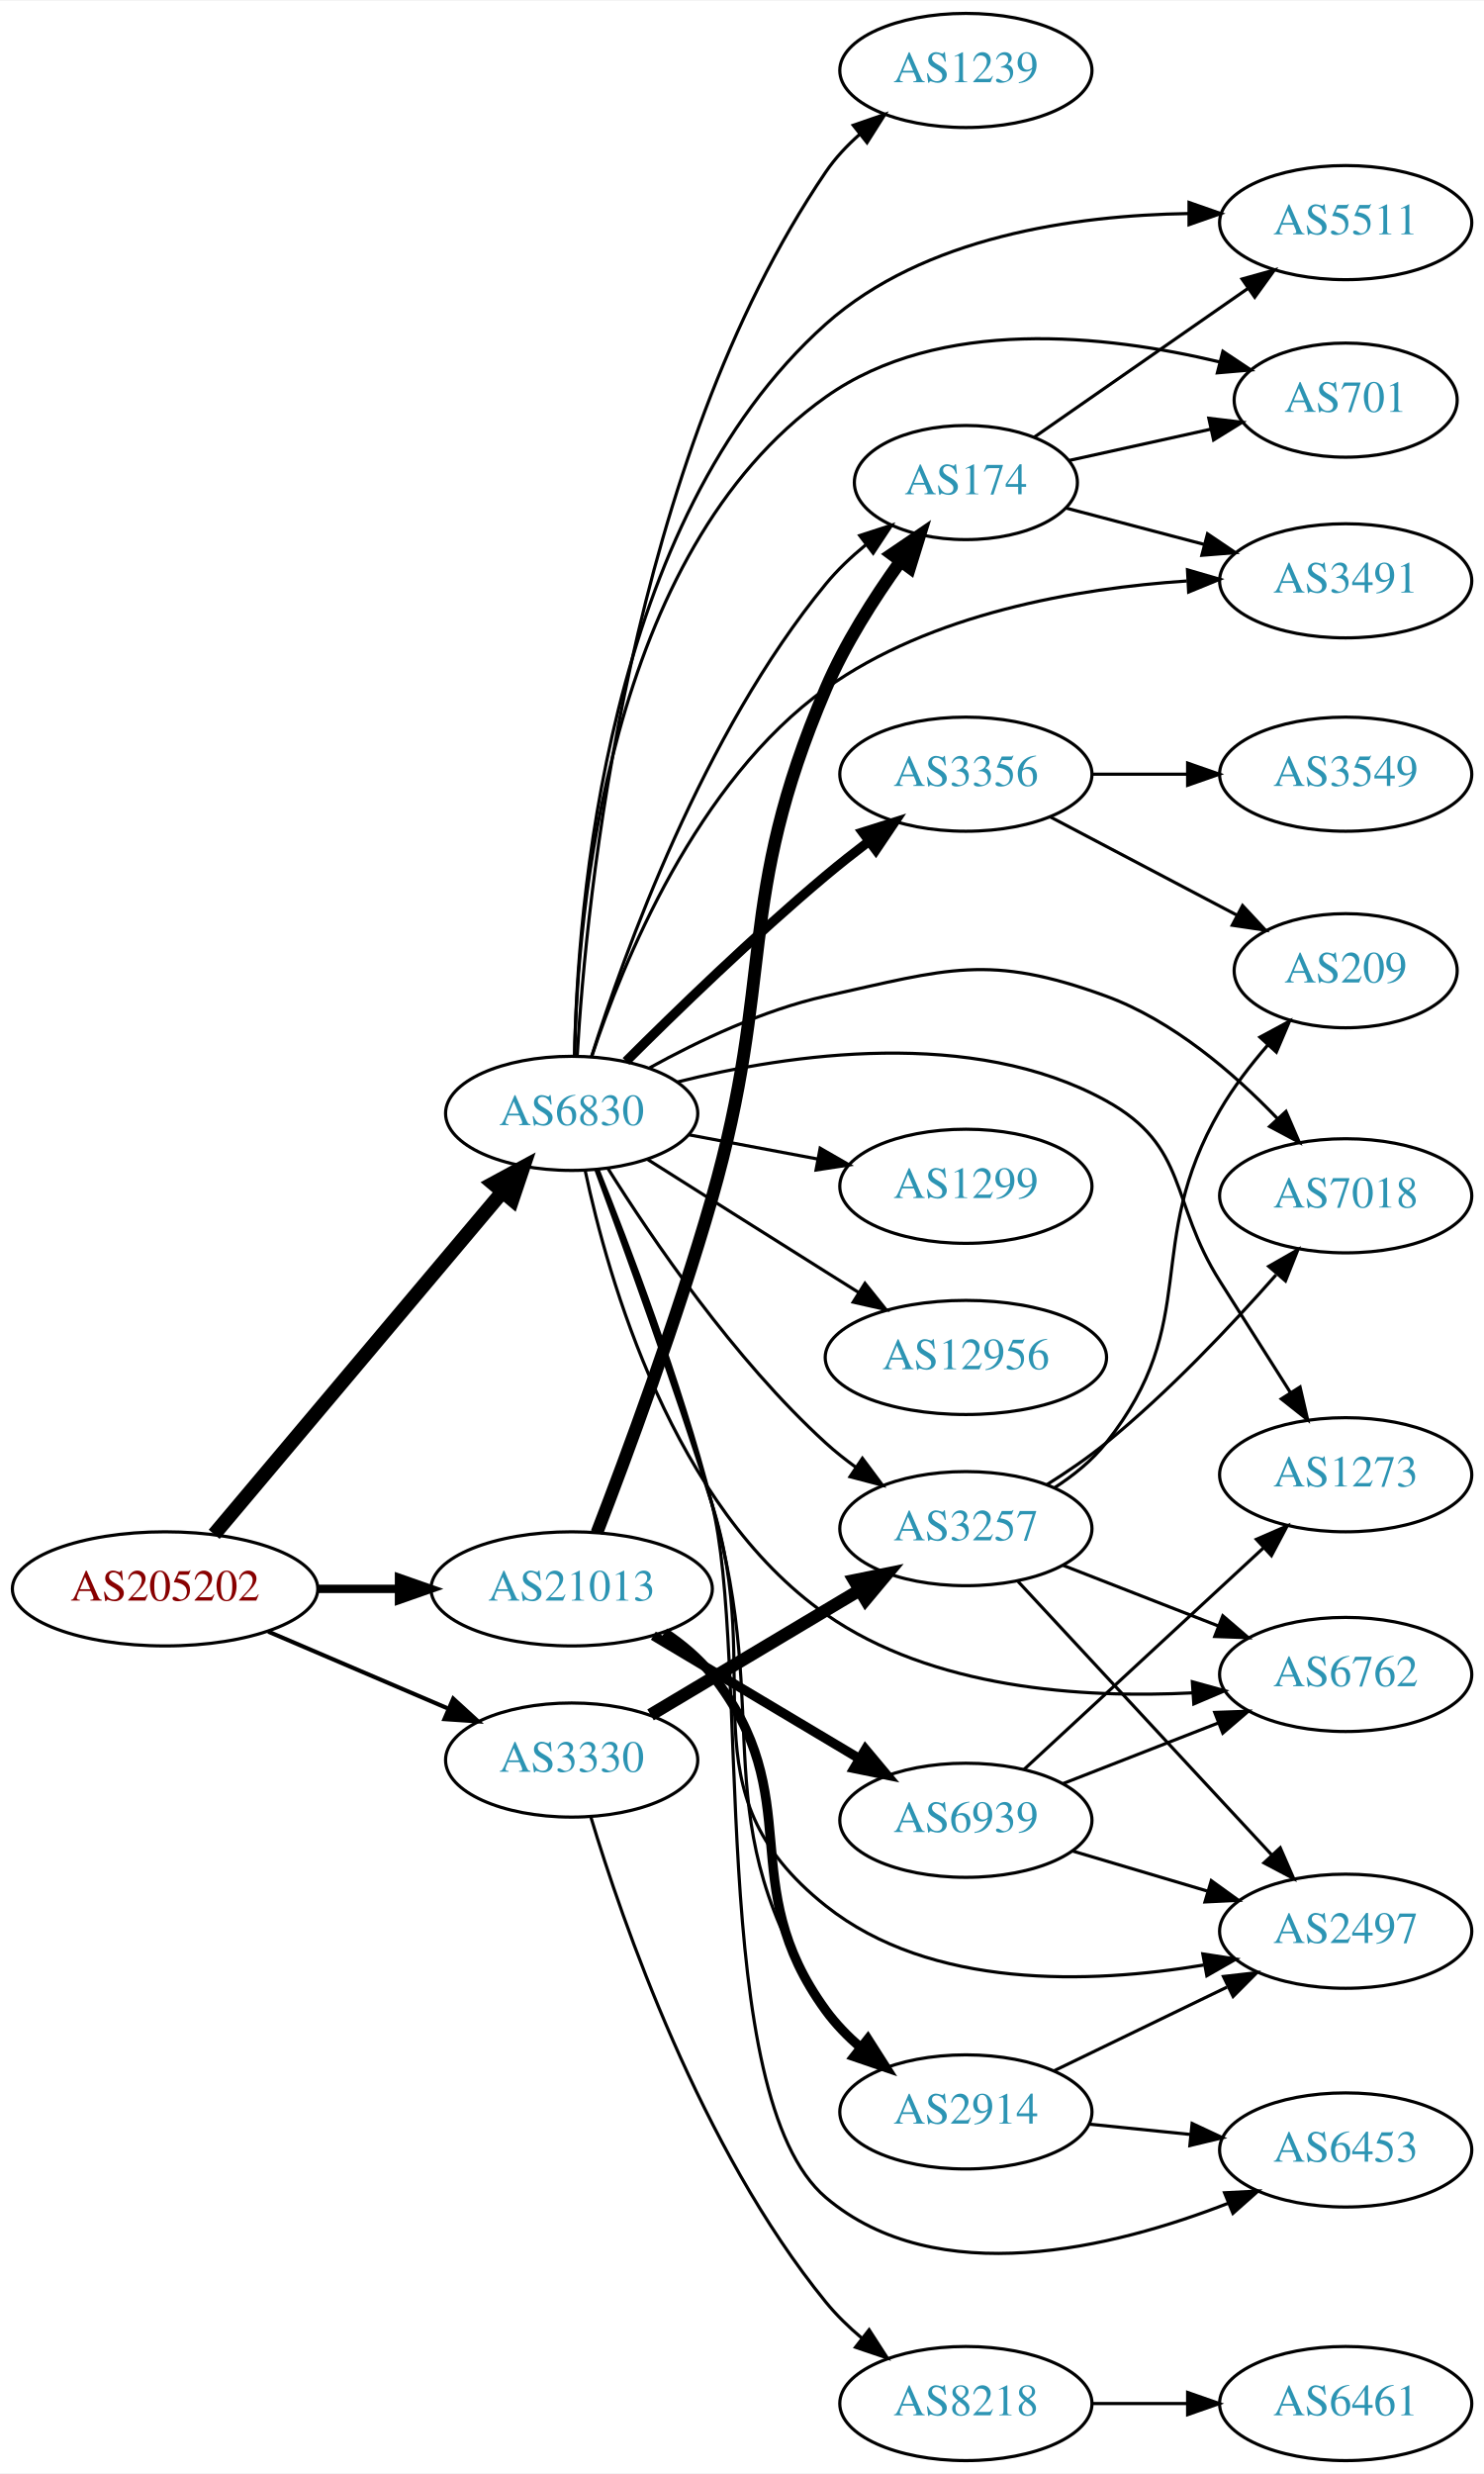
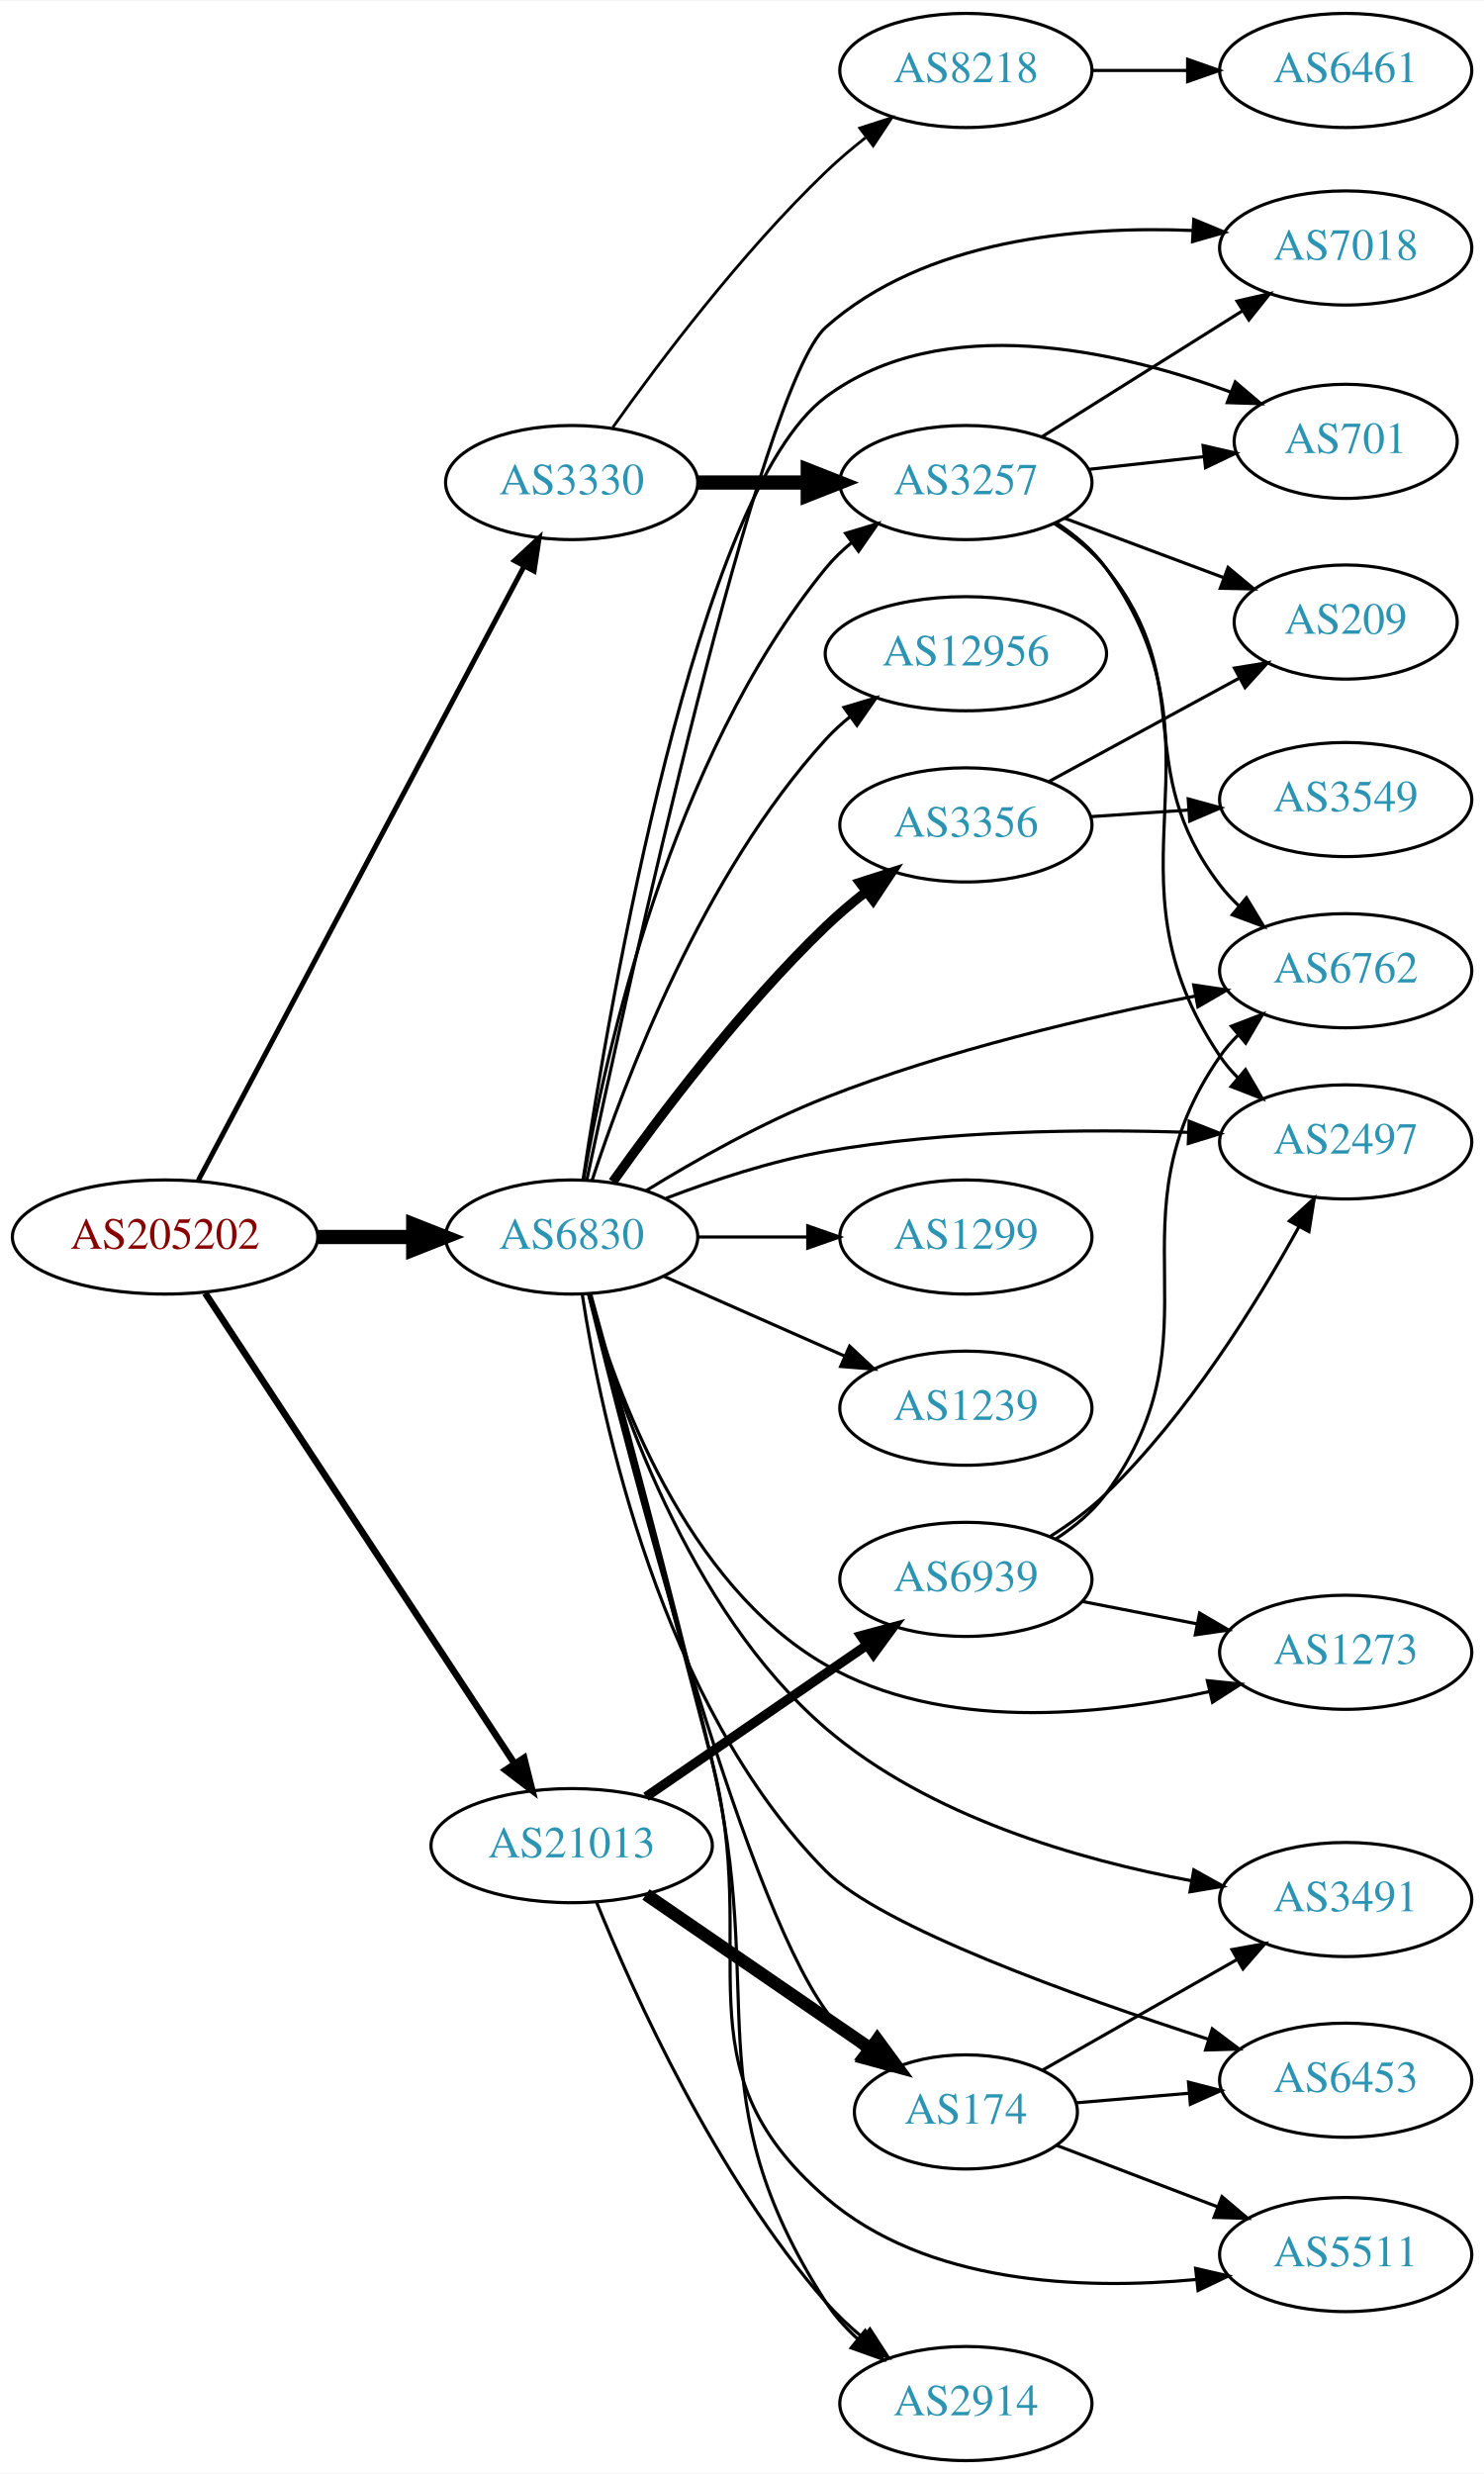
<svg xmlns="http://www.w3.org/2000/svg" xmlns:xlink="http://www.w3.org/1999/xlink" width="468pt" height="780pt" viewBox="0.00 0.00 468.27 780.00">
  <g id="graph0" class="graph" transform="scale(1 1) rotate(0) translate(4 776)">
    <polygon fill="white" stroke="none" points="-4,4 -4,-776 464.269,-776 464.269,4 -4,4" />
    <g id="node1" class="node">
      <g id="a_node1">
        <a xlink:href="/asn/205202" xlink:title="AS205202 ~ Catalysts GmbH [AT]">
-           <ellipse fill="#ffffff" stroke="black" cx="48.096" cy="-275" rx="48.192" ry="18" />
-           <text text-anchor="middle" x="48.096" y="-271.3" font-family="Times,serif" font-size="14.00" fill="#880000">AS205202</text>
+           <ellipse fill="#ffffff" stroke="black" cx="48.096" cy="-386" rx="48.192" ry="18" />
+           <text text-anchor="middle" x="48.096" y="-382.3" font-family="Times,serif" font-size="14.00" fill="#880000">AS205202</text>
        </a>
      </g>
    </g>
    <g id="node2" class="node">
      <g id="a_node2">
        <a xlink:href="/asn/3330" xlink:title="AS3330 ~ Vienna, Austria [AT]">
-           <ellipse fill="#ffffff" stroke="black" cx="176.388" cy="-221" rx="39.794" ry="18" />
-           <text text-anchor="middle" x="176.388" y="-217.3" font-family="Times,serif" font-size="14.00" fill="#2c94b3">AS3330</text>
+           <ellipse fill="#ffffff" stroke="black" cx="176.388" cy="-624" rx="39.794" ry="18" />
+           <text text-anchor="middle" x="176.388" y="-620.3" font-family="Times,serif" font-size="14.00" fill="#2c94b3">AS3330</text>
        </a>
      </g>
    </g>
    <g id="edge1" class="edge">
-       <path fill="none" stroke="black" stroke-width="1.324" d="M80.639,-261.513C97.776,-254.185 119.097,-245.069 137.172,-237.34" />
-       <polygon fill="black" stroke="black" stroke-width="1.324" points="139.014,-240.359 146.832,-233.21 136.262,-233.923 139.014,-240.359" />
+       <path fill="none" stroke="black" stroke-width="1.588" d="M58.588,-403.889C80.638,-445.441 135.409,-548.659 161.344,-597.534" />
+       <polygon fill="black" stroke="black" stroke-width="1.588" points="158.349,-599.358 166.128,-606.551 164.533,-596.077 158.349,-599.358" />
    </g>
    <g id="node3" class="node">
      <g id="a_node3">
        <a xlink:href="/asn/6830" xlink:title="AS6830 ~ LGI-UPC [AT]">
-           <ellipse fill="#ffffff" stroke="black" cx="176.388" cy="-425" rx="39.794" ry="18" />
-           <text text-anchor="middle" x="176.388" y="-421.3" font-family="Times,serif" font-size="14.00" fill="#2c94b3">AS6830</text>
+           <ellipse fill="#ffffff" stroke="black" cx="176.388" cy="-386" rx="39.794" ry="18" />
+           <text text-anchor="middle" x="176.388" y="-382.3" font-family="Times,serif" font-size="14.00" fill="#2c94b3">AS6830</text>
        </a>
      </g>
    </g>
    <g id="edge2" class="edge">
-       <path fill="none" stroke="black" stroke-width="4.5" d="M63.583,-292.207C85.851,-318.655 128.602,-369.432 154.303,-399.958" />
-       <polygon fill="black" stroke="black" stroke-width="4.5" points="151.616,-402.88 161.069,-407.994 157.641,-397.808 151.616,-402.88" />
+       <path fill="none" stroke="black" stroke-width="4.5" d="M96.481,-386C106.248,-386 116.551,-386 126.373,-386" />
+       <polygon fill="black" stroke="black" stroke-width="4.5" points="126.393,-389.938 136.393,-386 126.393,-382.063 126.393,-389.938" />
    </g>
    <g id="node4" class="node">
      <g id="a_node4">
        <a xlink:href="/asn/21013" xlink:title="AS21013 ~ Wels, AT [AT]">
-           <ellipse fill="#ffffff" stroke="black" cx="176.388" cy="-275" rx="44.393" ry="18" />
-           <text text-anchor="middle" x="176.388" y="-271.3" font-family="Times,serif" font-size="14.00" fill="#2c94b3">AS21013</text>
+           <ellipse fill="#ffffff" stroke="black" cx="176.388" cy="-194" rx="44.393" ry="18" />
+           <text text-anchor="middle" x="176.388" y="-190.3" font-family="Times,serif" font-size="14.00" fill="#2c94b3">AS21013</text>
        </a>
      </g>
    </g>
    <g id="edge3" class="edge">
-       <path fill="none" stroke="black" stroke-width="2.647" d="M96.481,-275C104.742,-275 113.386,-275 121.799,-275" />
-       <polygon fill="black" stroke="black" stroke-width="2.647" points="121.904,-278.5 131.904,-275 121.904,-271.5 121.904,-278.5" />
+       <path fill="none" stroke="black" stroke-width="2.118" d="M60.751,-368.281C83.128,-334.262 132.198,-259.66 158.288,-219.996" />
+       <polygon fill="black" stroke="black" stroke-width="2.118" points="161.372,-221.677 163.943,-211.399 155.524,-217.83 161.372,-221.677" />
    </g>
    <g id="node5" class="node">
      <g id="a_node5">
        <a xlink:href="/asn/3257" xlink:title="AS3257 ~ GTT [DE]">
-           <ellipse fill="#ffffff" stroke="black" cx="300.78" cy="-294" rx="39.794" ry="18" />
-           <text text-anchor="middle" x="300.78" y="-290.3" font-family="Times,serif" font-size="14.00" fill="#2c94b3">AS3257</text>
+           <ellipse fill="#ffffff" stroke="black" cx="300.78" cy="-624" rx="39.794" ry="18" />
+           <text text-anchor="middle" x="300.78" y="-620.3" font-family="Times,serif" font-size="14.00" fill="#2c94b3">AS3257</text>
        </a>
      </g>
    </g>
    <g id="edge4" class="edge">
-       <path fill="none" stroke="black" stroke-width="4" d="M201.277,-235.248C220.062,-246.453 246.433,-262.182 267.162,-274.545" />
-       <polygon fill="black" stroke="black" stroke-width="4" points="265.57,-277.671 275.951,-279.788 269.155,-271.659 265.57,-277.671" />
+       <path fill="none" stroke="black" stroke-width="4.5" d="M216.113,-624C227.052,-624 239.102,-624 250.568,-624" />
+       <polygon fill="black" stroke="black" stroke-width="4.5" points="250.886,-627.938 260.886,-624 250.886,-620.063 250.886,-627.938" />
    </g>
    <g id="node6" class="node">
      <g id="a_node6">
        <a xlink:href="/asn/8218" xlink:title="AS8218 ~ legacy Neotelecoms [FR]">
-           <ellipse fill="#ffffff" stroke="black" cx="300.78" cy="-18" rx="39.794" ry="18" />
-           <text text-anchor="middle" x="300.78" y="-14.3" font-family="Times,serif" font-size="14.00" fill="#2c94b3">AS8218</text>
+           <ellipse fill="#ffffff" stroke="black" cx="300.78" cy="-754" rx="39.794" ry="18" />
+           <text text-anchor="middle" x="300.78" y="-750.3" font-family="Times,serif" font-size="14.00" fill="#2c94b3">AS8218</text>
        </a>
      </g>
    </g>
    <g id="edge5" class="edge">
-       <path fill="none" stroke="black" d="M182.402,-203.156C192.331,-170.167 217.02,-98.58 256.584,-50 259.888,-45.943 263.816,-42.128 267.937,-38.644" />
-       <polygon fill="black" stroke="black" points="270.247,-41.281 275.986,-32.375 265.946,-35.759 270.247,-41.281" />
+       <path fill="none" stroke="black" stroke-width="0.9" d="M189.365,-641.397C203.932,-661.901 229.899,-696.415 256.584,-722 260.443,-725.7 264.737,-729.346 269.079,-732.777" />
+       <polygon fill="black" stroke="black" stroke-width="0.9" points="267.301,-735.821 277.386,-739.069 271.528,-730.241 267.301,-735.821" />
    </g>
    <g id="edge14" class="edge">
-       <path fill="none" stroke="black" d="M187.815,-407.634C201.604,-385.648 227.572,-347.454 256.584,-321 259.514,-318.328 262.743,-315.763 266.077,-313.351" />
-       <polygon fill="black" stroke="black" points="268.133,-316.186 274.467,-307.692 264.219,-310.382 268.133,-316.186" />
+       <path fill="none" stroke="black" d="M180.136,-404.054C186.878,-443.135 207.409,-536.883 256.584,-597 258.963,-599.909 261.744,-602.597 264.725,-605.056" />
+       <polygon fill="black" stroke="black" points="262.805,-607.987 272.954,-611.027 266.916,-602.321 262.805,-607.987" />
    </g>
    <g id="node7" class="node">
      <g id="a_node7">
        <a xlink:href="/asn/6762" xlink:title="AS6762 ~ TELECOM ITALIA SPARKLE S.p.A. [IT]">
-           <ellipse fill="#ffffff" stroke="black" cx="420.622" cy="-248" rx="39.794" ry="18" />
-           <text text-anchor="middle" x="420.622" y="-244.3" font-family="Times,serif" font-size="14.00" fill="#2c94b3">AS6762</text>
-         </a>
-       </g>
-     </g>
-     <g id="edge11" class="edge">
-       <path fill="none" stroke="black" d="M180.659,-406.914C187.804,-373.151 208.207,-300.889 256.584,-267 290.147,-243.488 337.45,-240.395 372.465,-242.201" />
-       <polygon fill="black" stroke="black" points="372.24,-245.694 382.45,-242.864 372.704,-238.709 372.24,-245.694" />
+           <ellipse fill="#ffffff" stroke="black" cx="420.622" cy="-470" rx="39.794" ry="18" />
+           <text text-anchor="middle" x="420.622" y="-466.3" font-family="Times,serif" font-size="14.00" fill="#2c94b3">AS6762</text>
+         </a>
+       </g>
+     </g>
+     <g id="edge24" class="edge">
+       <path fill="none" stroke="black" d="M199.812,-400.582C215.253,-410.082 236.524,-422.13 256.584,-430 294.695,-444.951 340.07,-455.538 373.263,-462.048" />
+       <polygon fill="black" stroke="black" points="372.672,-465.499 383.151,-463.938 373.986,-458.623 372.672,-465.499" />
    </g>
    <g id="node9" class="node">
      <g id="a_node9">
-         <a xlink:href="/asn/7018" xlink:title="AS7018 ~ AT&amp;T Services, Inc. [US]">
-           <ellipse fill="#ffffff" stroke="black" cx="420.622" cy="-399" rx="39.794" ry="18" />
-           <text text-anchor="middle" x="420.622" y="-395.3" font-family="Times,serif" font-size="14.00" fill="#2c94b3">AS7018</text>
-         </a>
-       </g>
-     </g>
-     <g id="edge17" class="edge">
-       <path fill="none" stroke="black" d="M201.021,-439.386C216.273,-447.808 236.88,-457.624 256.584,-462 294.935,-470.517 308.079,-475.489 344.976,-462 366.074,-454.287 385.325,-437.687 398.991,-423.463" />
-       <polygon fill="black" stroke="black" points="401.78,-425.601 405.985,-415.877 396.633,-420.857 401.78,-425.601" />
+         <a xlink:href="/asn/2497" xlink:title="AS2497 ~ Internet Initiative Japan Inc. [JP]">
+           <ellipse fill="#ffffff" stroke="black" cx="420.622" cy="-416" rx="39.794" ry="18" />
+           <text text-anchor="middle" x="420.622" y="-412.3" font-family="Times,serif" font-size="14.00" fill="#2c94b3">AS2497</text>
+         </a>
+       </g>
+     </g>
+     <g id="edge12" class="edge">
+       <path fill="none" stroke="black" d="M206.156,-398.216C220.939,-403.87 239.414,-409.991 256.584,-413 294.578,-419.658 338.314,-420.079 370.916,-419.015" />
+       <polygon fill="black" stroke="black" points="371.231,-422.506 381.089,-418.624 370.962,-415.511 371.231,-422.506" />
    </g>
    <g id="node10" class="node">
      <g id="a_node10">
-         <a xlink:href="/asn/2497" xlink:title="AS2497 ~ Internet Initiative Japan Inc. [JP]">
-           <ellipse fill="#ffffff" stroke="black" cx="420.622" cy="-167" rx="39.794" ry="18" />
-           <text text-anchor="middle" x="420.622" y="-163.3" font-family="Times,serif" font-size="14.00" fill="#2c94b3">AS2497</text>
-         </a>
-       </g>
-     </g>
-     <g id="edge20" class="edge">
-       <path fill="none" stroke="black" d="M184.03,-407.19C192.824,-383.37 208.615,-339.756 220.584,-302 238.312,-246.074 210.664,-211.515 256.584,-175 289.794,-148.592 339.925,-150.337 375.825,-156.337" />
-       <polygon fill="black" stroke="black" points="375.542,-159.844 386.011,-158.215 376.811,-152.96 375.542,-159.844" />
-     </g>
-     <g id="node12" class="node">
-       <g id="a_node12">
-         <a xlink:href="/asn/3356" xlink:title="AS3356 ~ Level 3 Parent, LLC [US]">
-           <ellipse fill="#ffffff" stroke="black" cx="300.78" cy="-532" rx="39.794" ry="18" />
-           <text text-anchor="middle" x="300.78" y="-528.3" font-family="Times,serif" font-size="14.00" fill="#2c94b3">AS3356</text>
-         </a>
-       </g>
-     </g>
-     <g id="edge12" class="edge">
-       <path fill="none" stroke="black" stroke-width="3" d="M193.539,-441.403C209.179,-457.015 233.804,-480.895 256.584,-500 260.874,-503.598 265.526,-507.268 270.135,-510.777" />
-       <polygon fill="black" stroke="black" stroke-width="3" points="268.189,-513.693 278.296,-516.872 272.378,-508.084 268.189,-513.693" />
+         <a xlink:href="/asn/7018" xlink:title="AS7018 ~ AT&amp;T Services, Inc. [US]">
+           <ellipse fill="#ffffff" stroke="black" cx="420.622" cy="-698" rx="39.794" ry="18" />
+           <text text-anchor="middle" x="420.622" y="-694.3" font-family="Times,serif" font-size="14.00" fill="#2c94b3">AS7018</text>
+         </a>
+       </g>
+     </g>
+     <g id="edge26" class="edge">
+       <path fill="none" stroke="black" d="M181.144,-403.887C193.879,-463.77 235.774,-654.495 256.584,-673 287.746,-700.711 336.212,-704.985 372.212,-703.52" />
+       <polygon fill="black" stroke="black" points="372.695,-706.998 382.48,-702.935 372.297,-700.009 372.695,-706.998" />
+     </g>
+     <g id="node11" class="node">
+       <g id="a_node11">
+         <a xlink:href="/asn/701" xlink:title="AS701 ~ UUNET [US]">
+           <ellipse fill="#ffffff" stroke="black" cx="420.622" cy="-637" rx="35.194" ry="18" />
+           <text text-anchor="middle" x="420.622" y="-633.3" font-family="Times,serif" font-size="14.00" fill="#2c94b3">AS701</text>
+         </a>
+       </g>
+     </g>
+     <g id="edge25" class="edge">
+       <path fill="none" stroke="black" d="M179.984,-404.1C188.24,-458.814 215.764,-620.596 256.584,-651 293.341,-678.379 348.521,-665.689 384.305,-652.56" />
+       <polygon fill="black" stroke="black" points="385.782,-655.742 393.852,-648.878 383.263,-649.21 385.782,-655.742" />
    </g>
    <g id="node13" class="node">
      <g id="a_node13">
-         <a xlink:href="/asn/6453" xlink:title="AS6453 ~ TATA COMMUNICATIONS (AMERICA) INC [US]">
-           <ellipse fill="#ffffff" stroke="black" cx="420.622" cy="-98" rx="39.794" ry="18" />
-           <text text-anchor="middle" x="420.622" y="-94.3" font-family="Times,serif" font-size="14.00" fill="#2c94b3">AS6453</text>
+         <a xlink:href="/asn/2914" xlink:title="AS2914 ~ NTT America, Inc. [US]">
+           <ellipse fill="#ffffff" stroke="black" cx="300.78" cy="-18" rx="39.794" ry="18" />
+           <text text-anchor="middle" x="300.78" y="-14.3" font-family="Times,serif" font-size="14.00" fill="#2c94b3">AS2914</text>
        </a>
      </g>
    </g>
    <g id="edge13" class="edge">
-       <path fill="none" stroke="black" d="M184.678,-407.376C194.189,-383.761 210.772,-340.373 220.584,-302 232.801,-254.217 218.987,-114.921 256.584,-83 291.591,-53.277 347.349,-67.045 383.723,-81.248" />
-       <polygon fill="black" stroke="black" points="382.4,-84.488 392.981,-85.035 385.05,-78.009 382.4,-84.488" />
+       <path fill="none" stroke="black" d="M182.473,-367.76C190.862,-337.417 207.932,-274.604 220.584,-221 238.424,-145.411 214.65,-115.372 256.584,-50 259.276,-45.802 262.727,-41.962 266.502,-38.514" />
+       <polygon fill="black" stroke="black" points="268.989,-41.005 274.567,-31.997 264.589,-35.56 268.989,-41.005" />
    </g>
    <g id="node14" class="node">
      <g id="a_node14">
-         <a xlink:href="/asn/2914" xlink:title="AS2914 ~ NTT America, Inc. [US]">
-           <ellipse fill="#ffffff" stroke="black" cx="300.78" cy="-110" rx="39.794" ry="18" />
-           <text text-anchor="middle" x="300.78" y="-106.3" font-family="Times,serif" font-size="14.00" fill="#2c94b3">AS2914</text>
+         <a xlink:href="/asn/174" xlink:title="AS174 ~ Cogent Communications [US]">
+           <ellipse fill="#ffffff" stroke="black" cx="300.78" cy="-110" rx="35.194" ry="18" />
+           <text text-anchor="middle" x="300.78" y="-106.3" font-family="Times,serif" font-size="14.00" fill="#2c94b3">AS174</text>
        </a>
      </g>
    </g>
    <g id="edge15" class="edge">
-       <path fill="none" stroke="black" d="M184.342,-407.285C193.483,-383.569 209.656,-340.07 220.584,-302 240.693,-231.94 216.806,-203.078 256.584,-142 259.439,-137.616 263.115,-133.617 267.116,-130.045" />
-       <polygon fill="black" stroke="black" points="269.43,-132.677 275.079,-123.714 265.074,-127.198 269.43,-132.677" />
+       <path fill="none" stroke="black" d="M181.755,-367.809C193.99,-317.841 229.473,-179.693 256.584,-142 259.853,-137.454 263.963,-133.281 268.34,-129.556" />
+       <polygon fill="black" stroke="black" points="270.603,-132.231 276.382,-123.351 266.326,-126.689 270.603,-132.231" />
    </g>
    <g id="node15" class="node">
      <g id="a_node15">
        <a xlink:href="/asn/1299" xlink:title="AS1299 ~ Telia Carrier [EU]">
-           <ellipse fill="#ffffff" stroke="black" cx="300.78" cy="-402" rx="39.794" ry="18" />
-           <text text-anchor="middle" x="300.78" y="-398.3" font-family="Times,serif" font-size="14.00" fill="#2c94b3">AS1299</text>
+           <ellipse fill="#ffffff" stroke="black" cx="300.78" cy="-386" rx="39.794" ry="18" />
+           <text text-anchor="middle" x="300.78" y="-382.3" font-family="Times,serif" font-size="14.00" fill="#2c94b3">AS1299</text>
        </a>
      </g>
    </g>
    <g id="edge16" class="edge">
-       <path fill="none" stroke="black" d="M213.447,-418.224C226.146,-415.837 240.593,-413.122 253.987,-410.605" />
-       <polygon fill="black" stroke="black" points="254.796,-414.015 263.978,-408.728 253.503,-407.135 254.796,-414.015" />
+       <path fill="none" stroke="black" d="M216.113,-386C227.052,-386 239.102,-386 250.568,-386" />
+       <polygon fill="black" stroke="black" points="250.886,-389.5 260.886,-386 250.886,-382.5 250.886,-389.5" />
    </g>
    <g id="node16" class="node">
      <g id="a_node16">
-         <a xlink:href="/asn/12956" xlink:title="AS12956 ~ TELXIUS [ES]">
-           <ellipse fill="#ffffff" stroke="black" cx="300.78" cy="-348" rx="44.393" ry="18" />
-           <text text-anchor="middle" x="300.78" y="-344.3" font-family="Times,serif" font-size="14.00" fill="#2c94b3">AS12956</text>
-         </a>
-       </g>
-     </g>
-     <g id="edge18" class="edge">
-       <path fill="none" stroke="black" d="M200.244,-410.532C216.054,-400.533 237.583,-386.936 256.584,-375 259.942,-372.89 263.449,-370.691 266.95,-368.499" />
-       <polygon fill="black" stroke="black" points="268.93,-371.389 275.551,-363.118 265.217,-365.455 268.93,-371.389" />
+         <a xlink:href="/asn/6453" xlink:title="AS6453 ~ TATA COMMUNICATIONS (AMERICA) INC [US]">
+           <ellipse fill="#ffffff" stroke="black" cx="420.622" cy="-120" rx="39.794" ry="18" />
+           <text text-anchor="middle" x="420.622" y="-116.3" font-family="Times,serif" font-size="14.00" fill="#2c94b3">AS6453</text>
+         </a>
+       </g>
+     </g>
+     <g id="edge17" class="edge">
+       <path fill="none" stroke="black" d="M179.72,-367.936C185.606,-329.423 204.497,-238.485 256.584,-186 274.058,-168.392 335.024,-146.55 377.237,-132.94" />
+       <polygon fill="black" stroke="black" points="378.53,-136.202 386.996,-129.832 376.406,-129.532 378.53,-136.202" />
    </g>
    <g id="node17" class="node">
      <g id="a_node17">
        <a xlink:href="/asn/1239" xlink:title="AS1239 ~ Sprint [US]">
-           <ellipse fill="#ffffff" stroke="black" cx="300.78" cy="-754" rx="39.794" ry="18" />
-           <text text-anchor="middle" x="300.78" y="-750.3" font-family="Times,serif" font-size="14.00" fill="#2c94b3">AS1239</text>
-         </a>
-       </g>
-     </g>
-     <g id="edge19" class="edge">
-       <path fill="none" stroke="black" d="M178.136,-443.08C180.97,-492.174 194.344,-630.416 256.584,-722 259.525,-726.328 263.249,-730.294 267.273,-733.851" />
-       <polygon fill="black" stroke="black" points="265.24,-736.706 275.252,-740.171 269.587,-731.219 265.24,-736.706" />
+           <ellipse fill="#ffffff" stroke="black" cx="300.78" cy="-332" rx="39.794" ry="18" />
+           <text text-anchor="middle" x="300.78" y="-328.3" font-family="Times,serif" font-size="14.00" fill="#2c94b3">AS1239</text>
+         </a>
+       </g>
+     </g>
+     <g id="edge18" class="edge">
+       <path fill="none" stroke="black" d="M205.467,-373.611C222.415,-366.134 244.212,-356.517 262.581,-348.412" />
+       <polygon fill="black" stroke="black" points="264.095,-351.57 271.831,-344.331 261.269,-345.166 264.095,-351.57" />
    </g>
    <g id="node18" class="node">
      <g id="a_node18">
-         <a xlink:href="/asn/174" xlink:title="AS174 ~ Cogent Communications [US]">
-           <ellipse fill="#ffffff" stroke="black" cx="300.78" cy="-624" rx="35.194" ry="18" />
-           <text text-anchor="middle" x="300.78" y="-620.3" font-family="Times,serif" font-size="14.00" fill="#2c94b3">AS174</text>
-         </a>
-       </g>
-     </g>
-     <g id="edge21" class="edge">
-       <path fill="none" stroke="black" d="M182.665,-442.929C192.866,-475.36 217.767,-544.778 256.584,-592 260.214,-596.416 264.579,-600.551 269.121,-604.286" />
-       <polygon fill="black" stroke="black" points="267.286,-607.287 277.365,-610.552 271.522,-601.714 267.286,-607.287" />
+         <a xlink:href="/asn/12956" xlink:title="AS12956 ~ TELXIUS [ES]">
+           <ellipse fill="#ffffff" stroke="black" cx="300.78" cy="-570" rx="44.393" ry="18" />
+           <text text-anchor="middle" x="300.78" y="-566.3" font-family="Times,serif" font-size="14.00" fill="#2c94b3">AS12956</text>
+         </a>
+       </g>
+     </g>
+     <g id="edge19" class="edge">
+       <path fill="none" stroke="black" d="M182.83,-403.875C193.06,-435.116 217.692,-500.379 256.584,-543 258.92,-545.56 261.553,-547.969 264.337,-550.213" />
+       <polygon fill="black" stroke="black" points="262.309,-553.066 272.464,-556.09 266.411,-547.394 262.309,-553.066" />
    </g>
    <g id="node19" class="node">
      <g id="a_node19">
-         <a xlink:href="/asn/5511" xlink:title="AS5511 ~ Orange S.A. [FR]">
-           <ellipse fill="#ffffff" stroke="black" cx="420.622" cy="-706" rx="39.794" ry="18" />
-           <text text-anchor="middle" x="420.622" y="-702.3" font-family="Times,serif" font-size="14.00" fill="#2c94b3">AS5511</text>
-         </a>
-       </g>
-     </g>
-     <g id="edge22" class="edge">
-       <path fill="none" stroke="black" d="M177.295,-443.002C178.104,-489.068 187.014,-611.95 256.584,-674 287.54,-701.611 335.165,-708.299 370.962,-708.858" />
-       <polygon fill="black" stroke="black" points="371.19,-712.358 381.19,-708.859 371.191,-705.358 371.19,-712.358" />
+         <a xlink:href="/asn/3356" xlink:title="AS3356 ~ Level 3 Parent, LLC [US]">
+           <ellipse fill="#ffffff" stroke="black" cx="300.78" cy="-516" rx="39.794" ry="18" />
+           <text text-anchor="middle" x="300.78" y="-512.3" font-family="Times,serif" font-size="14.00" fill="#2c94b3">AS3356</text>
+         </a>
+       </g>
+     </g>
+     <g id="edge20" class="edge">
+       <path fill="none" stroke="black" stroke-width="3" d="M189.365,-403.397C203.932,-423.901 229.899,-458.415 256.584,-484 260.443,-487.7 264.737,-491.346 269.079,-494.777" />
+       <polygon fill="black" stroke="black" stroke-width="3" points="267.301,-497.821 277.386,-501.069 271.528,-492.241 267.301,-497.821" />
    </g>
    <g id="node20" class="node">
      <g id="a_node20">
-         <a xlink:href="/asn/1273" xlink:title="AS1273 ~ Vodafone Group PLC [EU]">
-           <ellipse fill="#ffffff" stroke="black" cx="420.622" cy="-311" rx="39.794" ry="18" />
-           <text text-anchor="middle" x="420.622" y="-307.3" font-family="Times,serif" font-size="14.00" fill="#2c94b3">AS1273</text>
-         </a>
-       </g>
-     </g>
-     <g id="edge23" class="edge">
-       <path fill="none" stroke="black" d="M209.596,-434.863C245.109,-443.767 302.793,-452.25 344.976,-429 371.217,-414.537 364.958,-397.322 380.976,-372 388.254,-360.494 396.311,-347.774 403.177,-336.939" />
-       <polygon fill="black" stroke="black" points="406.224,-338.67 408.621,-328.35 400.312,-334.922 406.224,-338.67" />
+         <a xlink:href="/asn/5511" xlink:title="AS5511 ~ Orange S.A. [FR]">
+           <ellipse fill="#ffffff" stroke="black" cx="420.622" cy="-65" rx="39.794" ry="18" />
+           <text text-anchor="middle" x="420.622" y="-61.3" font-family="Times,serif" font-size="14.00" fill="#2c94b3">AS5511</text>
+         </a>
+       </g>
+     </g>
+     <g id="edge21" class="edge">
+       <path fill="none" stroke="black" d="M182.059,-368.177C189.988,-337.921 206.583,-274.574 220.584,-221 236.61,-159.674 208.629,-124.451 256.584,-83 288.252,-55.627 337.304,-53.754 373.338,-57.122" />
+       <polygon fill="black" stroke="black" points="373.275,-60.636 383.599,-58.253 374.042,-53.678 373.275,-60.636" />
    </g>
    <g id="node21" class="node">
      <g id="a_node21">
-         <a xlink:href="/asn/701" xlink:title="AS701 ~ UUNET [US]">
-           <ellipse fill="#ffffff" stroke="black" cx="420.622" cy="-650" rx="35.194" ry="18" />
-           <text text-anchor="middle" x="420.622" y="-646.3" font-family="Times,serif" font-size="14.00" fill="#2c94b3">AS701</text>
-         </a>
-       </g>
-     </g>
-     <g id="edge24" class="edge">
-       <path fill="none" stroke="black" d="M177.3,-443.113C178.188,-487.556 187.402,-601.936 256.584,-651 292.518,-676.485 345.02,-670.613 380.664,-662.092" />
-       <polygon fill="black" stroke="black" points="381.877,-665.394 390.694,-659.518 380.138,-658.613 381.877,-665.394" />
+         <a xlink:href="/asn/1273" xlink:title="AS1273 ~ Vodafone Group PLC [EU]">
+           <ellipse fill="#ffffff" stroke="black" cx="420.622" cy="-255" rx="39.794" ry="18" />
+           <text text-anchor="middle" x="420.622" y="-251.3" font-family="Times,serif" font-size="14.00" fill="#2c94b3">AS1273</text>
+         </a>
+       </g>
+     </g>
+     <g id="edge22" class="edge">
+       <path fill="none" stroke="black" d="M181.799,-367.859C190.323,-337.294 212.255,-276.389 256.584,-251 293.369,-229.932 342.894,-234.875 377.674,-242.611" />
+       <polygon fill="black" stroke="black" points="376.977,-246.043 387.516,-244.961 378.603,-239.234 376.977,-246.043" />
    </g>
    <g id="node22" class="node">
      <g id="a_node22">
        <a xlink:href="/asn/3491" xlink:title="AS3491 ~ PCCW Global, Inc. [US]">
-           <ellipse fill="#ffffff" stroke="black" cx="420.622" cy="-593" rx="39.794" ry="18" />
-           <text text-anchor="middle" x="420.622" y="-589.3" font-family="Times,serif" font-size="14.00" fill="#2c94b3">AS3491</text>
-         </a>
-       </g>
-     </g>
-     <g id="edge25" class="edge">
-       <path fill="none" stroke="black" d="M182.746,-443.015C192.426,-472.262 215.714,-529.742 256.584,-559 289.715,-582.718 335.775,-590.627 370.49,-592.944" />
-       <polygon fill="black" stroke="black" points="370.701,-596.46 380.873,-593.495 371.072,-589.47 370.701,-596.46" />
-     </g>
-     <g id="edge29" class="edge">
-       <path fill="none" stroke="black" stroke-width="3" d="M205.682,-261.243C211.197,-257.551 216.521,-253.131 220.584,-248 251.471,-208.995 227.259,-182.194 256.584,-142 259.667,-137.773 263.472,-133.863 267.534,-130.333" />
-       <polygon fill="black" stroke="black" stroke-width="3" points="269.847,-132.967 275.541,-124.032 265.518,-127.466 269.847,-132.967" />
+           <ellipse fill="#ffffff" stroke="black" cx="420.622" cy="-177" rx="39.794" ry="18" />
+           <text text-anchor="middle" x="420.622" y="-173.3" font-family="Times,serif" font-size="14.00" fill="#2c94b3">AS3491</text>
+         </a>
+       </g>
+     </g>
+     <g id="edge23" class="edge">
+       <path fill="none" stroke="black" d="M181.708,-368.114C190.373,-336.013 212.895,-268.486 256.584,-231 289.126,-203.078 336.554,-189.486 371.876,-182.936" />
+       <polygon fill="black" stroke="black" points="372.698,-186.345 381.956,-181.194 371.506,-179.448 372.698,-186.345" />
    </g>
    <g id="edge30" class="edge">
-       <path fill="none" stroke="black" stroke-width="4" d="M184.35,-292.713C193.499,-316.426 209.681,-359.923 220.584,-398 240.766,-468.49 227.81,-491.559 256.584,-559 262.6,-573.102 271.737,-587.437 280.061,-599.044" />
-       <polygon fill="black" stroke="black" stroke-width="4" points="277.439,-601.384 286.203,-607.339 283.065,-597.219 277.439,-601.384" />
+       <path fill="none" stroke="black" d="M184.271,-176.088C195.963,-147.251 221.858,-89.752 256.584,-50 260.026,-46.059 264.032,-42.31 268.19,-38.857" />
+       <polygon fill="black" stroke="black" points="270.497,-41.498 276.265,-32.611 266.214,-35.961 270.497,-41.498" />
+     </g>
+     <g id="edge31" class="edge">
+       <path fill="none" stroke="black" stroke-width="4" d="M199.836,-178.593C219.731,-164.939 248.907,-144.915 270.605,-130.023" />
+       <polygon fill="black" stroke="black" stroke-width="4" points="272.84,-132.735 279.104,-124.19 268.879,-126.963 272.84,-132.735" />
    </g>
    <g id="node24" class="node">
      <g id="a_node24">
        <a xlink:href="/asn/6939" xlink:title="AS6939 ~ Hurricane Electric LLC [US]">
-           <ellipse fill="#ffffff" stroke="black" cx="300.78" cy="-202" rx="39.794" ry="18" />
-           <text text-anchor="middle" x="300.78" y="-198.3" font-family="Times,serif" font-size="14.00" fill="#2c94b3">AS6939</text>
-         </a>
-       </g>
-     </g>
-     <g id="edge28" class="edge">
-       <path fill="none" stroke="black" stroke-width="3" d="M202.155,-260.227C220.896,-249.05 246.803,-233.598 267.219,-221.42" />
-       <polygon fill="black" stroke="black" stroke-width="3" points="269.086,-224.382 275.882,-216.254 265.5,-218.37 269.086,-224.382" />
+           <ellipse fill="#ffffff" stroke="black" cx="300.78" cy="-278" rx="39.794" ry="18" />
+           <text text-anchor="middle" x="300.78" y="-274.3" font-family="Times,serif" font-size="14.00" fill="#2c94b3">AS6939</text>
+         </a>
+       </g>
+     </g>
+     <g id="edge29" class="edge">
+       <path fill="none" stroke="black" stroke-width="3" d="M199.836,-209.407C219.367,-222.811 247.842,-242.354 269.407,-257.155" />
+       <polygon fill="black" stroke="black" stroke-width="3" points="267.66,-260.2 277.885,-262.973 271.621,-254.429 267.66,-260.2" />
    </g>
    <g id="edge6" class="edge">
-       <path fill="none" stroke="black" d="M331.516,-282.392C346.31,-276.618 364.387,-269.561 380.309,-263.346" />
-       <polygon fill="black" stroke="black" points="381.852,-266.501 389.895,-259.604 379.307,-259.98 381.852,-266.501" />
+       <path fill="none" stroke="black" d="M328.658,-611.07C334.649,-607.208 340.533,-602.506 344.976,-597 374.636,-560.236 352.266,-534.511 380.976,-497 382.748,-494.685 384.775,-492.491 386.953,-490.429" />
+       <polygon fill="black" stroke="black" points="389.31,-493.022 394.779,-483.948 384.845,-487.63 389.31,-493.022" />
    </g>
    <g id="node8" class="node">
      <g id="a_node8">
        <a xlink:href="/asn/209" xlink:title="AS209 ~ CenturyLink Communications, LLC [US]">
-           <ellipse fill="#ffffff" stroke="black" cx="420.622" cy="-470" rx="35.194" ry="18" />
-           <text text-anchor="middle" x="420.622" y="-466.3" font-family="Times,serif" font-size="14.00" fill="#2c94b3">AS209</text>
+           <ellipse fill="#ffffff" stroke="black" cx="420.622" cy="-580" rx="35.194" ry="18" />
+           <text text-anchor="middle" x="420.622" y="-576.3" font-family="Times,serif" font-size="14.00" fill="#2c94b3">AS209</text>
        </a>
      </g>
    </g>
    <g id="edge7" class="edge">
-       <path fill="none" stroke="black" d="M328.718,-306.882C334.707,-310.746 340.575,-315.46 344.976,-321 375.659,-359.631 356.228,-383.323 380.976,-426 385.136,-433.174 390.568,-440.243 396.039,-446.545" />
-       <polygon fill="black" stroke="black" points="393.574,-449.037 402.898,-454.069 398.748,-444.321 393.574,-449.037" />
+       <path fill="none" stroke="black" d="M331.821,-612.783C347.068,-607.09 365.743,-600.117 381.944,-594.068" />
+       <polygon fill="black" stroke="black" points="383.515,-597.218 391.659,-590.441 381.066,-590.66 383.515,-597.218" />
    </g>
    <g id="edge8" class="edge">
-       <path fill="none" stroke="black" d="M326.272,-307.837C332.582,-311.793 339.213,-316.312 344.976,-321 364.661,-337.017 384.405,-357.911 398.638,-374.042" />
-       <polygon fill="black" stroke="black" points="396.347,-376.741 405.55,-381.992 401.63,-372.149 396.347,-376.741" />
+       <path fill="none" stroke="black" d="M329.569,-611.13C335.385,-607.309 340.963,-602.611 344.976,-597 385.868,-539.829 341.56,-501.198 380.976,-443 382.611,-440.586 384.539,-438.321 386.648,-436.21" />
+       <polygon fill="black" stroke="black" points="389.014,-438.791 394.345,-429.635 384.468,-433.469 389.014,-438.791" />
    </g>
    <g id="edge9" class="edge">
-       <path fill="none" stroke="black" d="M317.186,-277.397C337.653,-255.339 373.947,-216.224 397.384,-190.967" />
-       <polygon fill="black" stroke="black" points="399.976,-193.318 404.213,-183.607 394.845,-188.557 399.976,-193.318" />
-     </g>
-     <g id="node11" class="node">
-       <g id="a_node11">
+       <path fill="none" stroke="black" d="M324.781,-638.444C342.787,-649.751 368.031,-665.603 387.948,-678.11" />
+       <polygon fill="black" stroke="black" points="386.349,-681.239 396.679,-683.593 390.072,-675.311 386.349,-681.239" />
+     </g>
+     <g id="edge10" class="edge">
+       <path fill="none" stroke="black" d="M339.39,-628.149C350.955,-629.425 363.787,-630.84 375.735,-632.159" />
+       <polygon fill="black" stroke="black" points="375.63,-635.668 385.953,-633.286 376.397,-628.71 375.63,-635.668" />
+     </g>
+     <g id="node12" class="node">
+       <g id="a_node12">
        <a xlink:href="/asn/6461" xlink:title="AS6461 ~ Zayo Bandwidth [US]">
-           <ellipse fill="#ffffff" stroke="black" cx="420.622" cy="-18" rx="39.794" ry="18" />
-           <text text-anchor="middle" x="420.622" y="-14.3" font-family="Times,serif" font-size="14.00" fill="#2c94b3">AS6461</text>
-         </a>
-       </g>
-     </g>
-     <g id="edge10" class="edge">
-       <path fill="none" stroke="black" d="M340.692,-18C350.246,-18 360.595,-18 370.558,-18" />
-       <polygon fill="black" stroke="black" points="370.751,-21.5 380.75,-18 370.75,-14.5 370.751,-21.5" />
-     </g>
-     <g id="edge27" class="edge">
-       <path fill="none" stroke="black" d="M327.35,-518.547C344.607,-509.468 367.554,-497.394 386.248,-487.559" />
-       <polygon fill="black" stroke="black" points="388.09,-490.545 395.31,-482.791 384.831,-484.35 388.09,-490.545" />
+           <ellipse fill="#ffffff" stroke="black" cx="420.622" cy="-754" rx="39.794" ry="18" />
+           <text text-anchor="middle" x="420.622" y="-750.3" font-family="Times,serif" font-size="14.00" fill="#2c94b3">AS6461</text>
+         </a>
+       </g>
+     </g>
+     <g id="edge11" class="edge">
+       <path fill="none" stroke="black" d="M340.692,-754C350.246,-754 360.595,-754 370.558,-754" />
+       <polygon fill="black" stroke="black" points="370.751,-757.5 380.75,-754 370.75,-750.5 370.751,-757.5" />
+     </g>
+     <g id="edge35" class="edge">
+       <path fill="none" stroke="black" d="M335.549,-112.866C346.595,-113.803 359.094,-114.864 371.012,-115.875" />
+       <polygon fill="black" stroke="black" points="371.024,-119.389 381.285,-116.747 371.616,-112.414 371.024,-119.389" />
+     </g>
+     <g id="edge37" class="edge">
+       <path fill="none" stroke="black" d="M329.409,-99.45C344.535,-93.673 363.539,-86.416 380.198,-80.055" />
+       <polygon fill="black" stroke="black" points="381.596,-83.268 389.689,-76.43 379.099,-76.728 381.596,-83.268" />
+     </g>
+     <g id="edge36" class="edge">
+       <path fill="none" stroke="black" d="M325.062,-123.237C342.549,-133.18 366.745,-146.937 386.284,-158.045" />
+       <polygon fill="black" stroke="black" points="384.749,-161.199 395.172,-163.098 388.208,-155.113 384.749,-161.199" />
+     </g>
+     <g id="edge28" class="edge">
+       <path fill="none" stroke="black" d="M327.06,-529.73C344.612,-539.262 368.153,-552.047 387.102,-562.338" />
+       <polygon fill="black" stroke="black" points="385.531,-565.468 395.989,-567.165 388.871,-559.316 385.531,-565.468" />
    </g>
    <g id="node23" class="node">
      <g id="a_node23">
        <a xlink:href="/asn/3549" xlink:title="AS3549 ~ Level 3 Parent, LLC [US]">
-           <ellipse fill="#ffffff" stroke="black" cx="420.622" cy="-532" rx="39.794" ry="18" />
-           <text text-anchor="middle" x="420.622" y="-528.3" font-family="Times,serif" font-size="14.00" fill="#2c94b3">AS3549</text>
-         </a>
-       </g>
-     </g>
-     <g id="edge26" class="edge">
-       <path fill="none" stroke="black" d="M340.692,-532C350.246,-532 360.595,-532 370.558,-532" />
-       <polygon fill="black" stroke="black" points="370.751,-535.5 380.75,-532 370.75,-528.5 370.751,-535.5" />
-     </g>
-     <g id="edge35" class="edge">
-       <path fill="none" stroke="black" d="M328.52,-122.934C344.678,-130.75 365.493,-140.818 383.147,-149.357" />
-       <polygon fill="black" stroke="black" points="382.054,-152.716 392.58,-153.92 385.102,-146.415 382.054,-152.716" />
+           <ellipse fill="#ffffff" stroke="black" cx="420.622" cy="-524" rx="39.794" ry="18" />
+           <text text-anchor="middle" x="420.622" y="-520.3" font-family="Times,serif" font-size="14.00" fill="#2c94b3">AS3549</text>
+         </a>
+       </g>
+     </g>
+     <g id="edge27" class="edge">
+       <path fill="none" stroke="black" d="M340.04,-518.597C349.919,-519.268 360.686,-519.999 371.015,-520.7" />
+       <polygon fill="black" stroke="black" points="370.937,-524.203 381.151,-521.388 371.411,-517.219 370.937,-524.203" />
+     </g>
+     <g id="edge32" class="edge">
+       <path fill="none" stroke="black" d="M329.017,-290.653C334.997,-294.524 340.787,-299.299 344.976,-305 382.507,-356.08 344.764,-390.976 380.976,-443 382.642,-445.393 384.592,-447.643 386.716,-449.743" />
+       <polygon fill="black" stroke="black" points="384.553,-452.498 394.442,-456.298 389.081,-447.16 384.553,-452.498" />
    </g>
    <g id="edge34" class="edge">
-       <path fill="none" stroke="black" d="M339.714,-106.137C349.912,-105.099 361.075,-103.962 371.737,-102.876" />
-       <polygon fill="black" stroke="black" points="372.165,-106.351 381.759,-101.856 371.455,-99.387 372.165,-106.351" />
-     </g>
-     <g id="edge36" class="edge">
-       <path fill="none" stroke="black" d="M322.306,-638.283C340.969,-651.269 368.733,-670.589 389.835,-685.273" />
-       <polygon fill="black" stroke="black" points="387.929,-688.211 398.137,-691.049 391.927,-682.465 387.929,-688.211" />
-     </g>
-     <g id="edge38" class="edge">
-       <path fill="none" stroke="black" d="M333.359,-630.968C347.097,-633.998 363.382,-637.592 378.083,-640.835" />
-       <polygon fill="black" stroke="black" points="377.436,-644.276 387.955,-643.013 378.944,-637.441 377.436,-644.276" />
-     </g>
-     <g id="edge37" class="edge">
-       <path fill="none" stroke="black" d="M332.434,-615.936C345.732,-612.438 361.548,-608.277 376.034,-604.466" />
-       <polygon fill="black" stroke="black" points="377.023,-607.825 385.804,-601.896 375.243,-601.056 377.023,-607.825" />
+       <path fill="none" stroke="black" d="M327.295,-291.477C333.458,-295.376 339.763,-299.958 344.976,-305 370.765,-329.943 392.613,-365.206 405.885,-389.249" />
+       <polygon fill="black" stroke="black" points="402.876,-391.043 410.706,-398.18 409.036,-387.718 402.876,-391.043" />
    </g>
    <g id="edge33" class="edge">
-       <path fill="none" stroke="black" d="M331.516,-213.608C346.31,-219.382 364.387,-226.439 380.309,-232.654" />
-       <polygon fill="black" stroke="black" points="379.307,-236.02 389.895,-236.396 381.852,-229.499 379.307,-236.02" />
-     </g>
-     <g id="edge32" class="edge">
-       <path fill="none" stroke="black" d="M334.293,-192.343C347.45,-188.436 362.821,-183.87 376.865,-179.699" />
-       <polygon fill="black" stroke="black" points="378.217,-182.949 386.806,-176.747 376.224,-176.239 378.217,-182.949" />
-     </g>
-     <g id="edge31" class="edge">
-       <path fill="none" stroke="black" d="M319.168,-218.083C339.098,-236.518 371.928,-266.884 394.603,-287.858" />
-       <polygon fill="black" stroke="black" points="392.445,-290.63 402.163,-294.851 397.198,-285.491 392.445,-290.63" />
+       <path fill="none" stroke="black" d="M337.456,-271.037C348.888,-268.806 361.709,-266.303 373.763,-263.951" />
+       <polygon fill="black" stroke="black" points="374.516,-267.37 383.66,-262.019 373.175,-260.499 374.516,-267.37" />
    </g>
  </g>
</svg>
